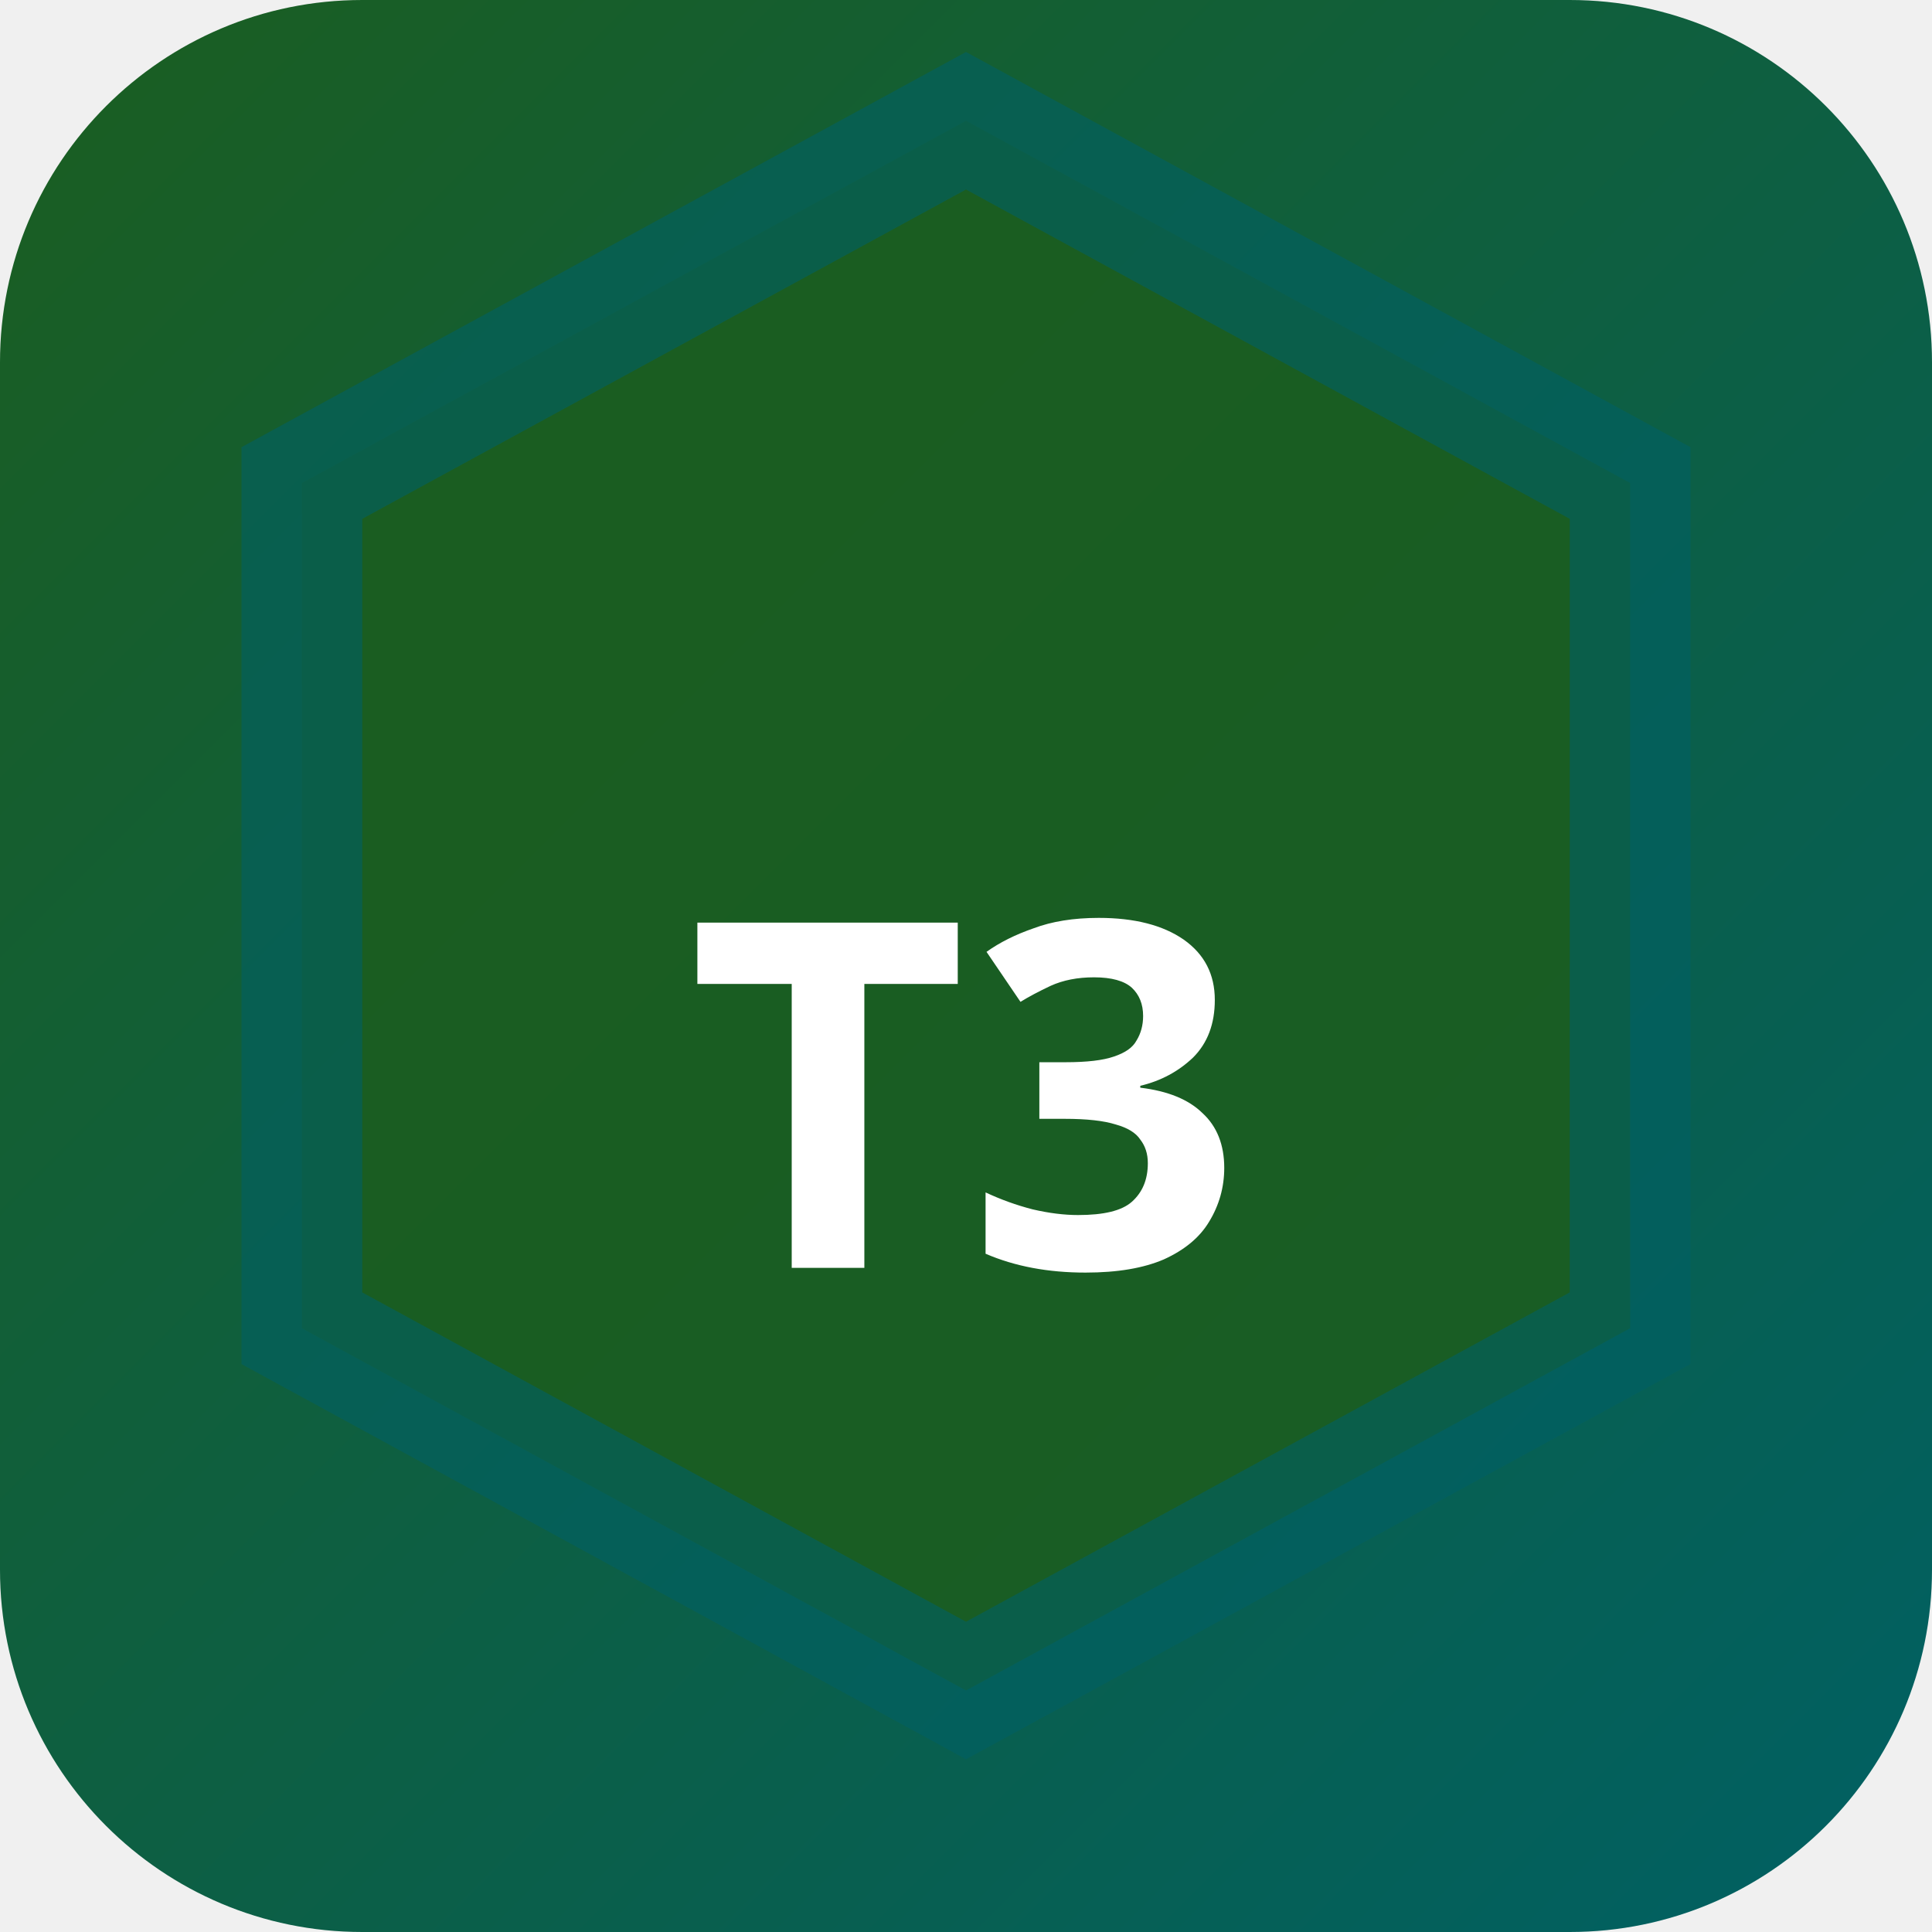
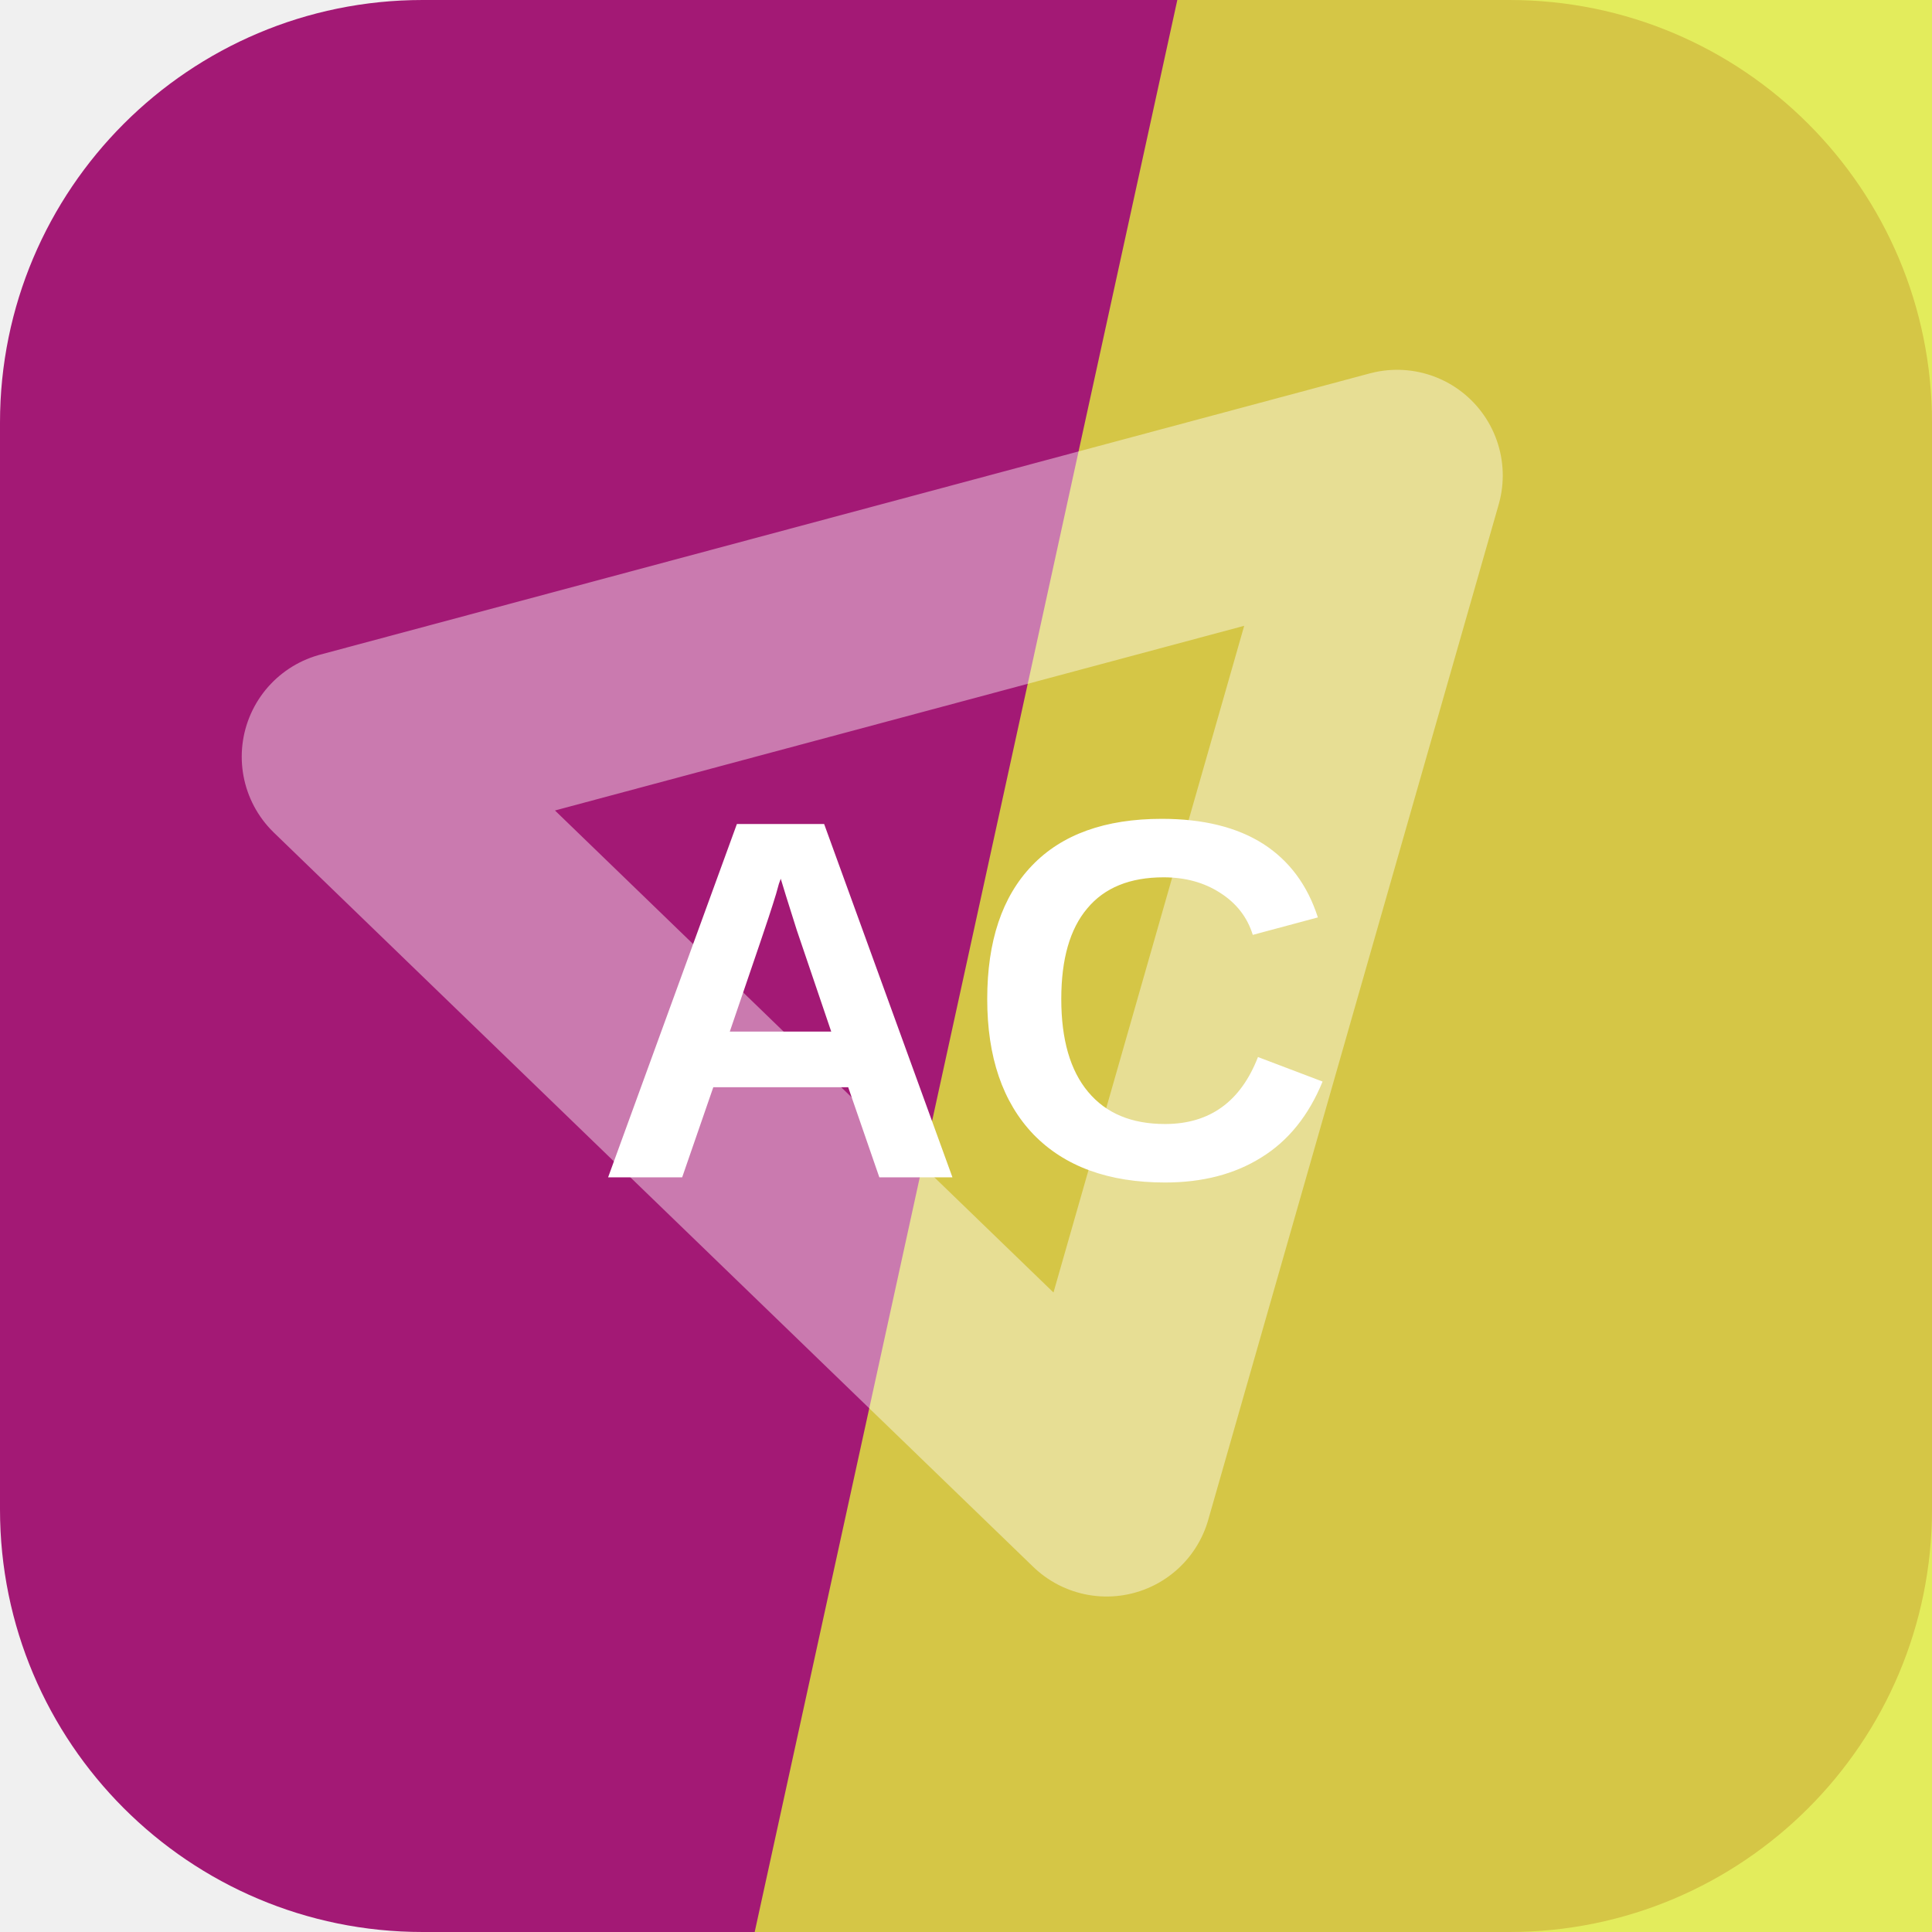
- <svg xmlns="http://www.w3.org/2000/svg" width="32" height="32" viewBox="0 0 32 32">
-   <defs>
-     <linearGradient id="bgt3b0" x1="0" y1="0" x2="1" y2="1">
-       <stop offset="0%" stop-color="#1b5e20" />
-       <stop offset="100%" stop-color="#006064" />
-     </linearGradient>
-   </defs>
-   <rect width="32" height="32" rx="6" fill="url(#bgt3b0)" />
-   <polygon points="16,2 27,8 27,22 16,28 5,22 5,8" fill="rgba(27,94,32,0.9)" stroke="rgba(0,96,100,0.6)" stroke-width="2" />
-   <text x="16" y="21" text-anchor="middle" fill="#fff" font-size="8" font-weight="700" font-family="system-ui">T3</text>
+ <svg xmlns="http://www.w3.org/2000/svg" width="64" height="64" viewBox="0 0 64 64" role="img">
+   <rect width="64" height="64" rx="14" fill="hsl(320 73% 37%)" />
+   <path d="M39 0h25v64H25Z" fill="hsl(64 82% 58%)" opacity="0.82" />
+   <g transform="rotate(345 32 32)" opacity="0.42">
+     <path d="M14 20h36L32 50Z" fill="none" stroke="#ffffff" stroke-width="7" stroke-linejoin="round" />
+   </g>
+   <text x="32" y="39" text-anchor="middle" fill="#ffffff" font-family="Arial,Helvetica,sans-serif" font-size="17" font-weight="700" letter-spacing="0">AC</text>
</svg>
